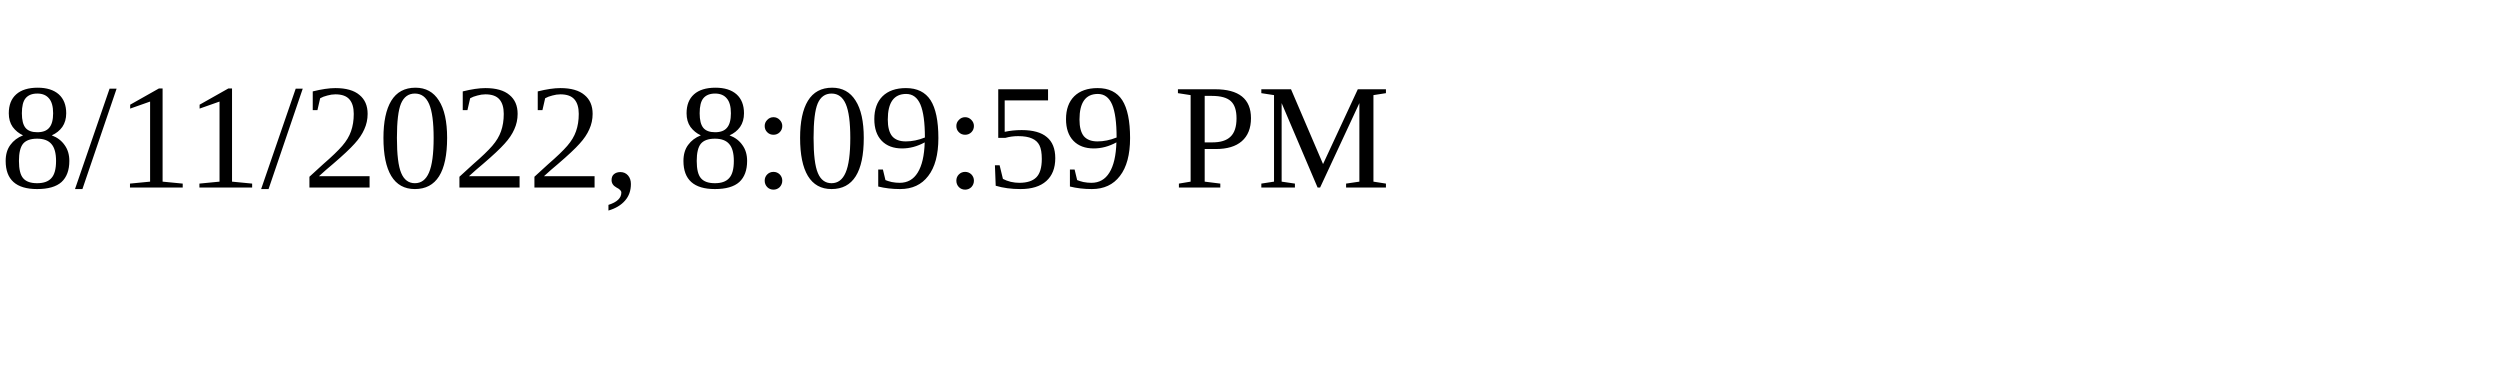
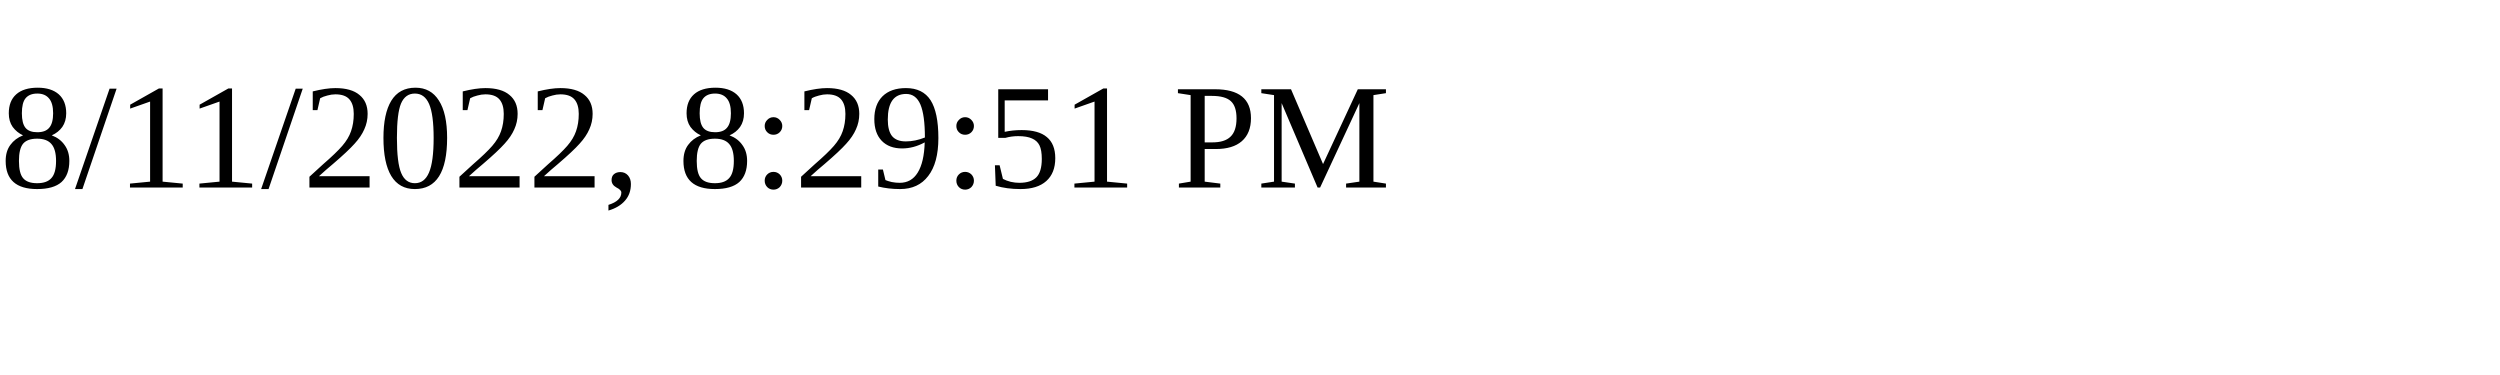
<svg xmlns="http://www.w3.org/2000/svg" height="30" width="200">
-   <text x="0" y="15">8/11/2022, 8:09:59 PM</text>
+   <text x="0" y="15">8/11/2022, 8:29:51 PM</text>
</svg>
